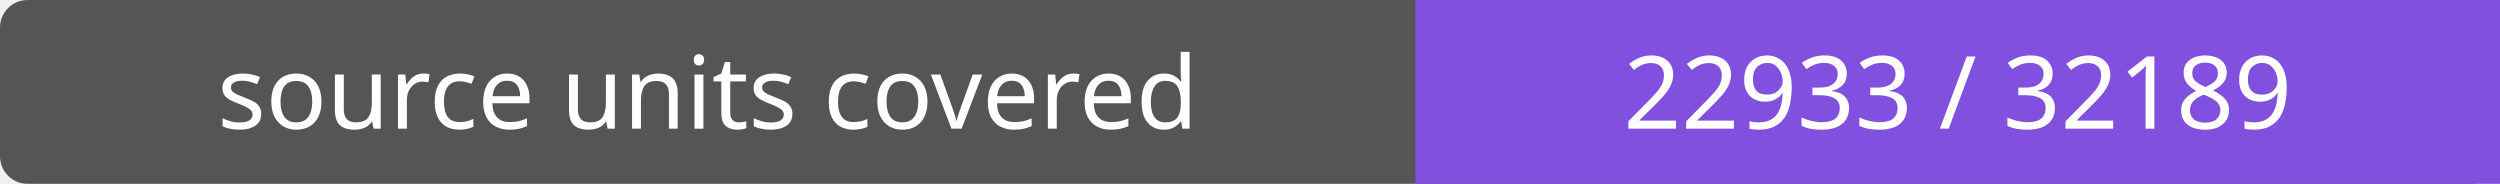
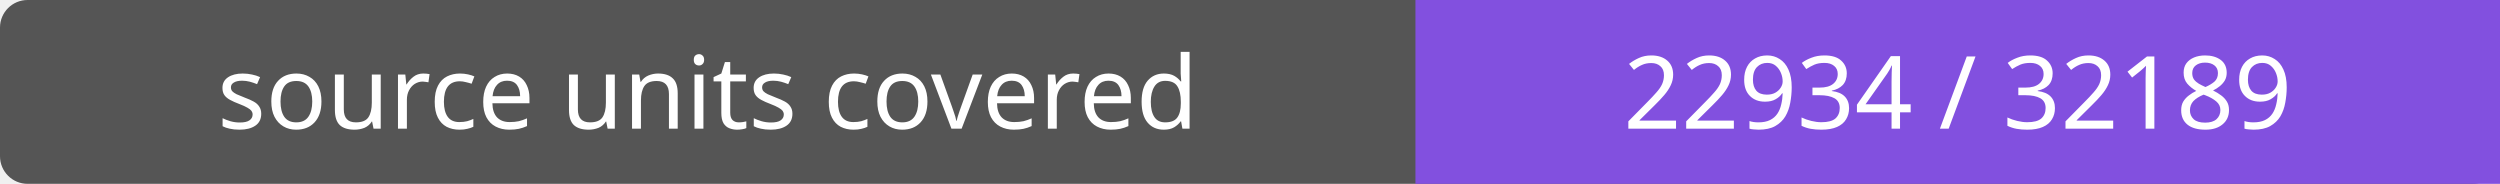
- <svg xmlns="http://www.w3.org/2000/svg" width="272" height="20" role="img" aria-label="source units covered: 22933 / 32189">
+ <svg xmlns="http://www.w3.org/2000/svg" width="272" height="20" role="img" aria-label="source units covered: 22934 / 32189">
  <rect width="272" height="20" rx="3" fill="#555" />
  <path fill="#8250df" d="M154 0h118v20H154z" />
  <g fill="#fff" text-anchor="middle" font-family="Verdana,sans-serif" font-size="11">
    <text x="77.0" y="14">source units covered</text>
-     <text x="213.0" y="14">22933 / 32189</text>
+     <text x="213.0" y="14">22934 / 32189</text>
  </g>
</svg>
